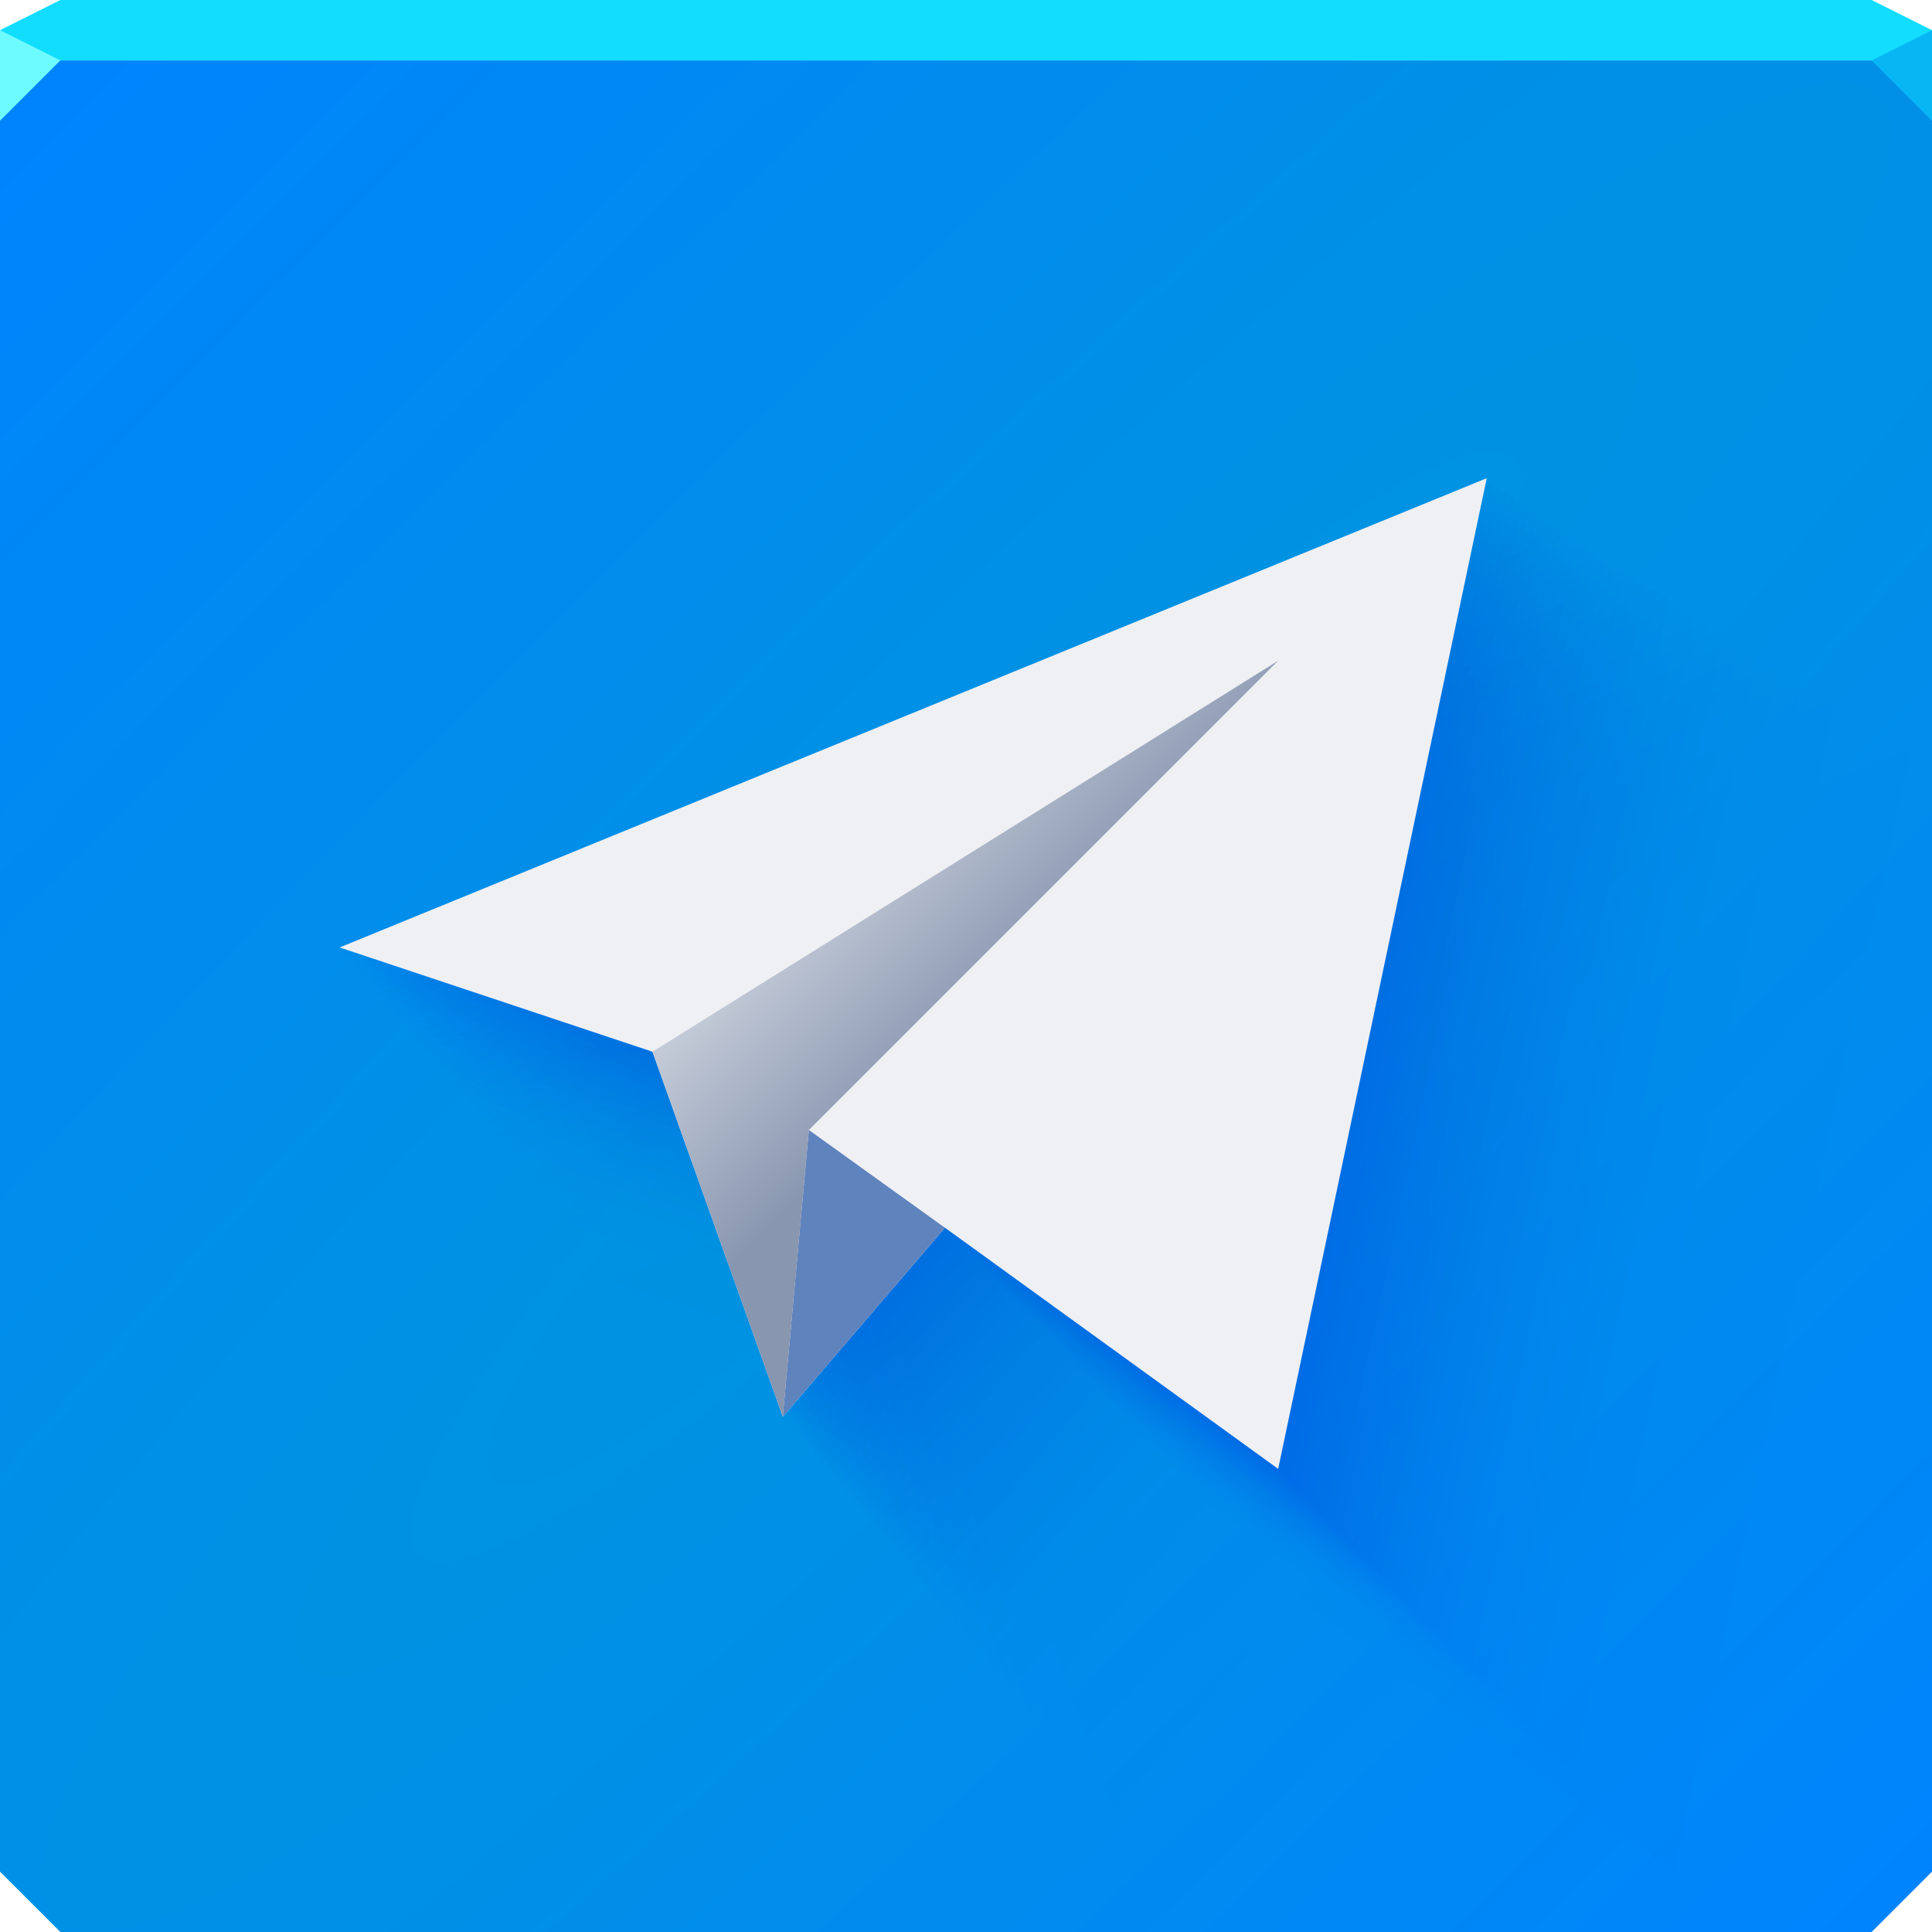
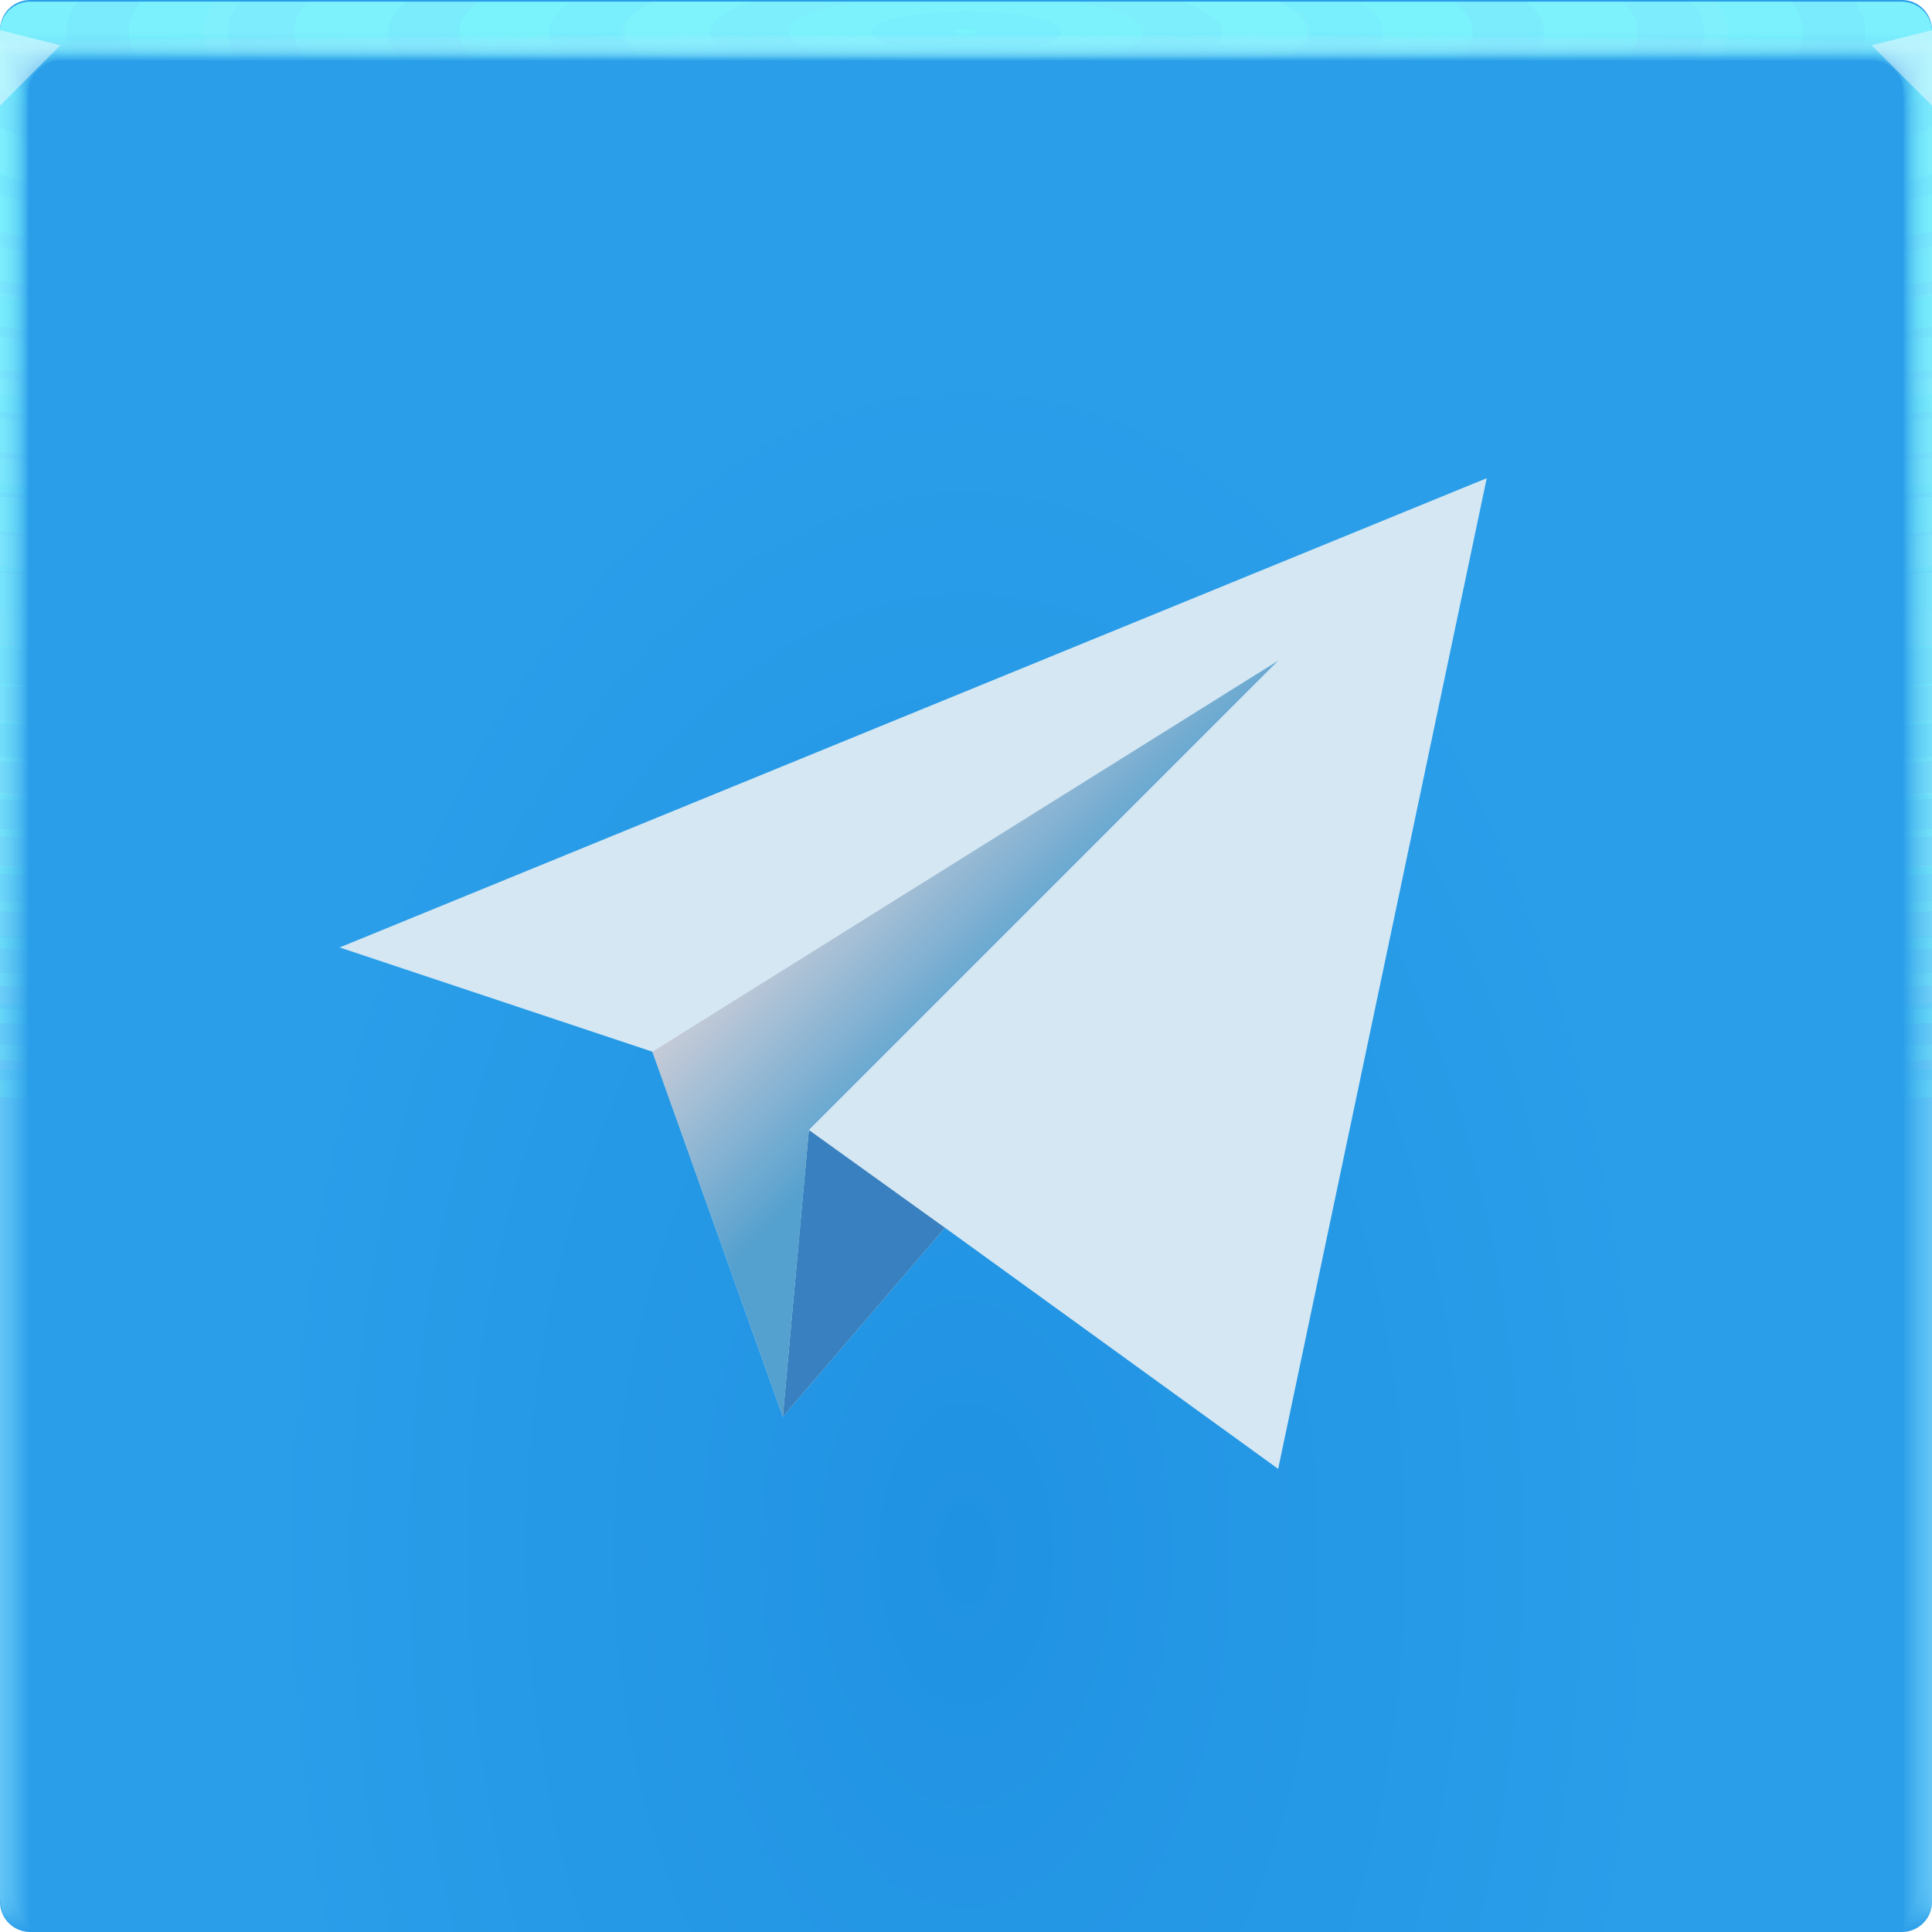
- <svg xmlns="http://www.w3.org/2000/svg" id="r" width="64" height="64" version="1.1">
+ <svg xmlns="http://www.w3.org/2000/svg" xmlns:xlink="http://www.w3.org/1999/xlink" id="r" width="64" height="64" version="1.1">
  <defs id="ai">
-     <radialGradient id="a" cx="31.969" cy="33.185" r="32" gradientTransform="matrix(5.6735 -5.6735 .95312 .95312 -181 183.1)" gradientUnits="userSpaceOnUse">
-       <stop id="y" style="stop-color:#0093e0" offset="0" />
-       <stop id="au" style="stop-color:#0084fd" offset="1" />
+     <linearGradient id="b" x1="30.156" x2="25.406" y1="36.094" y2="31.344" gradientUnits="userSpaceOnUse">
+       <stop id="av" stop-color="#54a0cf" offset="0" />
+       <stop id="aw" stop-color="#c3cad7" offset="1" />
+     </linearGradient>
+     <radialGradient id="b-3" cx="32" cy="48.312" r="32" gradientTransform="matrix(.72882 0 0 1.2558 8.6779 -9.193)" gradientUnits="userSpaceOnUse">
+       <stop stop-color="#2092e2" offset="0" />
+       <stop stop-color="#2a9ee9" offset="1" />
    </radialGradient>
-     <linearGradient id="b" x1="30.156" x2="25.406" y1="36.094" y2="31.344" gradientUnits="userSpaceOnUse">
-       <stop id="av" style="stop-color:#8896b0" offset="0" />
-       <stop id="aw" style="stop-color:#c3cad7" offset="1" />
+     <radialGradient id="e-5-6" cx="35.574" cy="1.019" r="32" gradientTransform="matrix(0,1.1252,-5.1753,0,37.271,-39.029)" gradientUnits="userSpaceOnUse" xlink:href="#a-3-2" />
+     <linearGradient id="a-3-2">
+       <stop stop-color="#7ef6ff" stop-opacity=".169" offset="0" />
+       <stop stop-color="#96f4ff" stop-opacity=".047" offset="1" />
    </linearGradient>
+     <radialGradient id="f-6-9" cx="35.574" cy="1.036" r="32" gradientTransform="matrix(0,1.1252,-5.1753,0,37.363,-39.029)" gradientUnits="userSpaceOnUse" xlink:href="#a-3-2" />
+     <radialGradient id="g-2-1" cx="35.574" cy="1.055" r="32" gradientTransform="matrix(0,1.1252,-5.1753,0,37.458,-39.029)" gradientUnits="userSpaceOnUse" xlink:href="#a-3-2" />
+     <radialGradient id="h-2" cx="35.574" cy="1.071" r="32" gradientTransform="matrix(0,1.1252,-5.1753,0,37.544,-39.029)" gradientUnits="userSpaceOnUse" xlink:href="#a-3-2" />
+     <radialGradient id="i-7" cx="35.574" cy="1.091" r="32" gradientTransform="matrix(0,1.1252,-5.1753,0,37.648,-39.029)" gradientUnits="userSpaceOnUse" xlink:href="#a-3-2" />
+     <radialGradient id="j-0" cx="35.574" cy="1.113" r="32" gradientTransform="matrix(0,1.1252,-5.1753,0,37.758,-39.029)" gradientUnits="userSpaceOnUse" xlink:href="#a-3-2" />
+     <radialGradient id="k-9" cx="35.574" cy="1.135" r="32" gradientTransform="matrix(0,1.1252,-5.1753,0,37.875,-39.029)" gradientUnits="userSpaceOnUse" xlink:href="#a-3-2" />
+     <radialGradient id="l-3" cx="35.574" cy="1.159" r="32" gradientTransform="matrix(0,1.1252,-5.1753,0,38,-39.029)" gradientUnits="userSpaceOnUse" xlink:href="#a-3-2" />
+     <radialGradient id="m-6" cx="35.574" cy="1.18" r="32" gradientTransform="matrix(0,1.1252,-5.1753,0,38.107,-39.029)" gradientUnits="userSpaceOnUse" xlink:href="#a-3-2" />
+     <radialGradient id="n-0" cx="35.574" cy="1.208" r="32" gradientTransform="matrix(0,1.1252,-5.1753,0,38.252,-39.029)" gradientUnits="userSpaceOnUse" xlink:href="#a-3-2" />
+     <radialGradient id="o-6" cx="35.574" cy="1.239" r="32" gradientTransform="matrix(0,1.1252,-5.1753,0,38.411,-39.029)" gradientUnits="userSpaceOnUse" xlink:href="#a-3-2" />
+     <radialGradient id="p-2" cx="35.574" cy="1.273" r="32" gradientTransform="matrix(0,1.1252,-5.1753,0,38.587,-39.029)" gradientUnits="userSpaceOnUse" xlink:href="#a-3-2" />
+     <radialGradient id="q-6" cx="35.574" cy="1.304" r="32" gradientTransform="matrix(0,1.1252,-5.1753,0,38.75,-39.029)" gradientUnits="userSpaceOnUse" xlink:href="#a-3-2" />
+     <radialGradient id="r-1" cx="35.574" cy="1.346" r="32" gradientTransform="matrix(0,1.1252,-5.1753,0,38.966,-39.029)" gradientUnits="userSpaceOnUse" xlink:href="#a-3-2" />
+     <radialGradient id="s-8" cx="35.574" cy="1.393" r="32" gradientTransform="matrix(0,1.1252,-5.1753,0,39.208,-39.029)" gradientUnits="userSpaceOnUse" xlink:href="#a-3-2" />
+     <radialGradient id="t-7" cx="35.574" cy="1.439" r="32" gradientTransform="matrix(0,1.1252,-5.1753,0,39.446,-39.027)" gradientUnits="userSpaceOnUse" xlink:href="#a-3-2" />
+     <radialGradient id="u-9" cx="16.612" cy="1.481" r="32" gradientTransform="matrix(0 .013135 -1.2755 0 33.91 1.2789)" gradientUnits="userSpaceOnUse">
+       <stop stop-color="#9af2ff" stop-opacity=".477" offset="0" />
+       <stop stop-color="#ffffff" stop-opacity=".002" offset="1" />
+     </radialGradient>
  </defs>
-   <path id="ao" d="m0 2v60l2 2h60l2-2v-60z" style="color:#000000;fill:url(#a)" />
-   <path id="ap" d="m2 0-2 1v1h64v-1l-2-1z" style="color:#000000;fill:#12ddff" />
-   <path id="d" d="m64 4-2-2 2-1z" style="fill:#09b6f4" />
-   <path id="i" d="m0 1v3l2-2z" style="fill:#6efbff" />
-   <g id="x" style="fill:#0000d4;opacity:.5">
-     <path id="af" d="m63.276 24.841-43.026 17.602s11.734 3.912 11.734 3.912l4.889 13.69 6.081-7.09 12.498 9.045 7.823-37.159" style="color:#000000;fill-opacity:.004;fill:#0000d4;opacity:1" />
-     <path id="ae" d="m60.757 23.224-42.124 17.232 11.488 3.829 4.787 13.403s5.954-6.941 5.954-6.941l12.236 8.855 7.659-36.379" style="color:#000000;fill-opacity:.009;fill:#0000d4;opacity:1" />
-     <path id="ad" d="m59.714 22.555-41.75 17.079 11.386 3.795 4.744 13.284s5.901-6.879 5.901-6.879l12.128 8.777 7.591-36.056" style="color:#000000;fill-opacity:.011;fill:#0000d4;opacity:1" />
-     <path id="ac" d="m58.913 22.041-41.463 16.962 11.308 3.769 4.712 13.193s5.86-6.832 5.86-6.832l12.044 8.717 7.539-35.809" style="color:#000000;fill-opacity:.012;fill:#0000d4;opacity:1" />
-     <path id="ag" d="m58.238 21.608-41.221 16.863 11.242 3.747 4.684 13.116s5.826-6.792 5.826-6.792l11.974 8.666 7.495-35.6" style="color:#000000;fill-opacity:.014;fill:#0000d4;opacity:1" />
-     <path id="m" d="m57.643 21.226-41.008 16.776 11.184 3.728 4.66 13.048 5.796-6.757 11.912 8.621 7.456-35.416" style="color:#000000;fill-opacity:.015;fill:#0000d4;opacity:1" />
-     <path id="n" d="m57.106 20.881-40.815 16.697 11.131 3.711 4.638 12.987 5.769-6.725 11.856 8.58 7.421-35.249" style="color:#000000;fill-opacity:.016;fill:#0000d4;opacity:1" />
-     <path id="o" d="m56.611 20.564-40.638 16.625 11.083 3.694 4.618 12.93 5.744-6.696 11.805 8.543 7.389-35.096" style="color:#000000;fill-opacity:.017;fill:#0000d4;opacity:1" />
-     <path id="p" d="m56.151 20.269-40.473 16.557 11.038 3.679 4.599 12.878s5.72-6.669 5.72-6.669l11.757 8.508 7.359-34.954" style="color:#000000;fill-opacity:.018;fill:#0000d4;opacity:1" />
-     <path id="l" d="m55.719 19.992-40.318 16.494 10.996 3.665 4.582 12.828s5.698-6.643 5.698-6.643l11.712 8.476 7.331-34.82" style="color:#000000;fill-opacity:.019;fill:#0000d4;opacity:1" />
-     <path id="aq" d="m55.31 19.729-40.172 16.434s10.956 3.652 10.956 3.652l4.565 12.782s5.678-6.619 5.678-6.619l11.669 8.445 7.304-34.694" style="color:#000000;fill-opacity:.02;fill:#0000d4;opacity:1" />
-     <path id="ar" d="m54.921 19.48-40.032 16.377 10.918 3.639 4.549 12.738s5.658-6.596 5.658-6.596l11.629 8.416 7.279-34.573" style="color:#000000;fill-opacity:.02;fill:#0000d4;opacity:1" />
-     <path id="as" d="m54.55 19.241-39.899 16.322 10.882 3.627 4.534 12.695s5.639-6.574 5.639-6.574l11.59 8.388 7.254-34.458" style="color:#000000;fill-opacity:.021;fill:#0000d4;opacity:1" />
-     <path id="at" d="m54.193 19.013-39.771 16.27 10.847 3.616 4.519 12.655s5.621-6.553 5.621-6.553l11.553 8.361 7.231-34.348" style="color:#000000;fill-opacity:.022;fill:#0000d4;opacity:1" />
-     <path id="an" d="m53.85 18.793-39.649 16.22 10.813 3.604 4.505 12.615s5.604-6.533 5.604-6.533l11.517 8.335 7.209-34.242" style="color:#000000;fill-opacity:.022;fill:#0000d4;opacity:1" />
-     <path id="s" d="m53.519 18.58-39.53 16.171 10.781 3.594 4.492 12.578s5.587-6.513 5.587-6.513l11.483 8.31 7.187-34.14" style="color:#000000;fill-opacity:.023;fill:#0000d4;opacity:1" />
-     <path id="g" d="m53.2 18.375-39.415 16.124 10.75 3.583 4.479 12.541s5.571-6.495 5.571-6.495l11.449 8.286 7.166-34.04" style="color:#000000;fill-opacity:.024;fill:#0000d4;opacity:1" />
-     <path id="v" d="m52.889 18.176-39.304 16.079 10.719 3.573 4.466 12.506 5.555-6.476 11.417 8.263 7.146-33.944" style="color:#000000;fill-opacity:.024;fill:#0000d4;opacity:1" />
-     <path id="t" d="m52.588 17.983-39.196 16.035 10.69 3.563 4.454 12.472 5.54-6.458 11.386 8.24 7.127-33.851" style="color:#000000;fill-opacity:.025;fill:#0000d4;opacity:1" />
-     <path id="q" d="m52.295 17.795-39.091 15.992 10.661 3.554 4.442 12.438s5.525-6.441 5.525-6.441l11.355 8.218 7.107-33.761" style="color:#000000;fill-opacity:.025;fill:#0000d4;opacity:1" />
-     <path id="aj" d="m52.01 17.612-38.989 15.95 10.633 3.545 4.431 12.406s5.511-6.424 5.511-6.424l11.326 8.197 7.089-33.672" style="color:#000000;fill-opacity:.026;fill:#0000d4;opacity:1" />
-     <path id="ak" d="m51.732 17.433-38.889 15.909s10.606 3.535 10.606 3.535l4.419 12.374s5.496-6.408 5.496-6.408l11.297 8.176 7.071-33.586" style="color:#000000;fill-opacity:.027;fill:#0000d4;opacity:1" />
-     <path id="al" d="m51.46 17.259-38.792 15.869 10.58 3.526 4.408 12.343s5.483-6.392 5.483-6.392l11.268 8.155 7.053-33.502" style="color:#000000;fill-opacity:.027;fill:#0000d4;opacity:1" />
-     <path id="am" d="m51.195 17.089-38.697 15.831 10.554 3.518 4.397 12.313s5.469-6.376 5.469-6.376l11.241 8.135 7.036-33.42" style="color:#000000;fill-opacity:.028;fill:#0000d4;opacity:1" />
-     <path id="ah" d="m50.935 16.922-38.604 15.792 10.528 3.509 4.387 12.283s5.456-6.361 5.456-6.361l11.214 8.116 7.019-33.34" style="color:#000000;fill-opacity:.028;fill:#0000d4;opacity:1" />
-     <path id="h" d="m50.68 16.759-38.513 15.755 10.503 3.501 4.376 12.254s5.443-6.346 5.443-6.346l11.187 8.096 7.002-33.261" style="color:#000000;fill-opacity:.029;fill:#0000d4;opacity:1" />
-     <path id="f" d="m50.431 16.599-38.423 15.719 10.479 3.493 4.366 12.226s5.431-6.331 5.431-6.331l11.161 8.078 6.986-33.184" style="color:#000000;fill-opacity:.029;fill:#0000d4;opacity:1" />
-     <path id="j" d="m50.186 16.442-38.335 15.683 10.455 3.485 4.356 12.198s5.418-6.317 5.418-6.317l11.136 8.059 6.97-33.108" style="color:#000000;fill-opacity:.03;fill:#0000d4;opacity:1" />
-     <path id="c" d="m49.946 16.287-38.249 15.647 10.432 3.477 4.346 12.17s5.406-6.303 5.406-6.303l11.111 8.041 6.954-33.034" style="color:#000000;fill-opacity:.03;fill:#0000d4;opacity:1" />
-     <path id="k" d="m49.71 16.136-38.165 15.613 10.409 3.47 4.337 12.143s5.394-6.288 5.394-6.288l11.086 8.023 6.939-32.961" style="color:#000000;fill-opacity:.03;fill:#0000d4;opacity:1" />
-     <path id="z" d="m49.478 15.987-38.082 15.579 10.386 3.462 4.327 12.117s5.382-6.275 5.382-6.275l11.062 8.006 6.924-32.889" style="color:#000000;fill-opacity:.031;fill:#0000d4;opacity:1" />
-     <path id="u" d="m49.25 15.841-38 15.545 10.364 3.454 4.318 12.091s5.371-6.261 5.371-6.261l11.038 7.989 6.909-32.818" style="color:#000000;fill-opacity:.031;fill:#0000d4;opacity:1" />
+   <g>
+     <path d="m1 0c-0.554 0-1 0.446-1 1v62c0 0.554 0.446 1 1 1h62c0.554 0 1-0.446 1-1v-62c0-0.554-0.446-1-1-1z" fill="url(#b-3)" style="-inkscape-stroke:none;font-variation-settings:normal" />
+     <g transform="translate(8.0016e-5 .057009)">
+       <path transform="translate(0 .002)" d="m1 0c-0.554 0-1 0.446-1 1v62-0.224 0.224-62h1.752c19.15 2e-3 39.445 0 60.213 0h2.035v62-0.334 0.334-62c0.001-0.553-0.447-1.001-1-1z" fill="url(#e-5-6)" />
+       <path transform="translate(0 .002)" d="m1 0c-0.555-0.001-1.004 0.451-1 1.006v61.98-0.197c0-0.277 4e-3 -0.184 0.01 0.246 0.012 0.016 0.03-0.297 0.052-0.897v-61c0.072-9e-3 0.133-0.013 0.185-0.013 0.29-0.016 0.357-0.032 0.774-0.044 0.246-0.011 0.496-0.019 0.747-0.019 19.183 2e-3 39.392 0 60.2 0 0.346 0 0.689 0.012 1.023 0.03 0.268 0.01 0.389 0.02 0.52 0.033 0.106 0 0.22 0.01 0.427 0.028v60.744c0.027 0.754 0.05 1.148 0.059 1.123l3e-3 -0.334v0.286-61.762c0-0.143 0-0.22-2e-3 -0.224-0.005-0.552-0.46-0.995-1.012-0.986h-61.986" fill="url(#f-6-9)" />
+       <path transform="translate(0 .002)" d="m1 0c-0.555-0.001-1.004 0.451-1 1.006v61.966-0.169c0-0.245 8e-3 -0.145 0.021 0.266 0.022 0.034 0.06-0.247 0.104-0.807v-60.988c0.056-0.015 0.115-0.023 0.173-0.025 0.27-0.031 0.341-0.064 0.743-0.088 0.242-0.022 0.492-0.037 0.742-0.037 19.217 2e-3 39.34 0 60.187 0 0.347 0 0.69 0.024 1.013 0.06 0.256 0.02 0.372 0.042 0.494 0.065 0.1 0 0.206 0.02 0.398 0.057v60.731c0.055 0.703 0.102 1.052 0.119 1.003 4e-3 -0.154 6e-3 -0.265 6e-3 -0.333v0.237-61.748c0-0.139 0-0.215-3e-3 -0.224-0.011-0.468-0.347-0.864-0.807-0.952-0.071-0.014-0.144-0.021-0.217-0.02h-61.973" fill="url(#g-2-1)" />
+       <path transform="translate(0 .002)" d="m1 0c-0.555-0.001-1.004 0.45-1 1.005v61.953-0.14c0-0.213 0.012-0.107 0.031 0.287 0.034 0.05 0.091-0.198 0.156-0.718v-60.974c0.051-0.022 0.105-0.035 0.16-0.037 0.252-0.048 0.327-0.097 0.715-0.132 0.238-0.034 0.487-0.056 0.737-0.056 19.25 2e-3 39.286 0 60.173 0 0.348 0 0.688 0.036 1.001 0.09 0.244 0.029 0.356 0.062 0.47 0.098 0.091 0 0.19 0.03 0.37 0.085v60.718c0.082 0.653 0.151 0.957 0.176 0.884 7e-3 -0.152 0.01-0.262 0.01-0.333v0.188-61.734c0-0.135 0-0.21-4e-3 -0.224-0.017-0.467-0.359-0.859-0.819-0.94-0.072-0.014-0.144-0.02-0.217-0.018h-61.96" fill="url(#h-2)" />
+       <path transform="translate(0 .002)" d="m1 0c-0.555-0.001-1.004 0.45-1 1.005v61.939-0.113c0-0.18 0.015-0.068 0.042 0.308 0.045 0.067 0.121-0.149 0.208-0.629v-60.96c0.044-0.029 0.095-0.046 0.148-0.05 0.232-0.063 0.311-0.128 0.684-0.176 0.234-0.044 0.483-0.074 0.732-0.074 19.284 2e-3 39.234 0 60.16 0 0.35 0 0.689 0.048 0.991 0.12 0.232 0.039 0.34 0.083 0.444 0.13 0.085 0 0.176 0.04 0.341 0.114v60.704c0.11 0.603 0.203 0.862 0.236 0.764 0.008-0.111 0.013-0.222 0.014-0.333v0.14-61.721c0-0.13-2e-3 -0.206-6e-3 -0.224-0.024-0.466-0.37-0.852-0.83-0.927-0.073-0.013-0.146-0.019-0.22-0.017h-61.944" fill="url(#i-7)" />
+       <path transform="translate(0 .002)" d="m1 0c-0.554-0.001-1.003 0.45-1 1.004v61.926-0.084c0-0.148 0.02-0.029 0.052 0.328 0.056 0.084 0.152-0.099 0.26-0.539v-60.949c0.053-0.04 0.097-0.061 0.136-0.061 0.212-0.08 0.297-0.16 0.655-0.22 0.23-0.056 0.477-0.093 0.727-0.093 19.317 2e-3 39.18 0 60.147 0 0.35 0 0.688 0.06 0.98 0.151 0.22 0.047 0.322 0.102 0.418 0.162 0.078 0 0.162 0.049 0.313 0.142v60.69c0.137 0.553 0.253 0.767 0.295 0.645 0.01-0.11 0.015-0.221 0.017-0.332v0.09-61.705c0-0.126-2e-3 -0.202-7e-3 -0.224-0.031-0.465-0.382-0.846-0.843-0.914-0.072-0.013-0.145-0.019-0.218-0.017h-61.932" fill="url(#j-0)" />
+       <path transform="translate(0 .002)" d="m1 0c-0.554-0.001-1.003 0.45-1 1.004v61.912-0.056c0-0.117 0.023 0.01 0.063 0.349 0.067 0.1 0.182-0.05 0.312-0.45v-60.935c0.048-0.049 0.088-0.074 0.123-0.074 0.193-0.095 0.282-0.192 0.626-0.264 0.225-0.067 0.472-0.11 0.721-0.11h60.133c0.352 0 0.688 0.071 0.97 0.18 0.144 0.033 0.279 0.099 0.393 0.194 0.07 0 0.147 0.059 0.284 0.17v60.68c0.164 0.502 0.304 0.671 0.354 0.524 0.014-0.14 0.02-0.25 0.02-0.331v0.042-61.695c0-0.121-2e-3 -0.197-9e-3 -0.224-0.037-0.464-0.393-0.84-0.854-0.902-0.072-0.012-0.145-0.016-0.218-0.014h-61.918" fill="url(#k-9)" />
+       <path transform="translate(0 .002)" d="m1 0c-0.554-0.001-1.003 0.45-1 1.004v61.898-0.029c0-0.084 0.027 0.049 0.073 0.37 0.079 0.117 0.212 0 0.365-0.36v-60.923c0.043-0.057 0.079-0.086 0.11-0.086 0.174-0.112 0.267-0.225 0.596-0.309 0.23-0.083 0.472-0.126 0.717-0.129 19.385 2e-3 39.075 0 60.12 0 0.353 0 0.687 0.084 0.958 0.211 0.141 0.041 0.268 0.119 0.368 0.227 0.063 0 0.132 0.068 0.256 0.199v60.665c0.192 0.452 0.354 0.576 0.413 0.404 0.014-0.11 0.022-0.22 0.024-0.33v-61.687c0-0.117-4e-3 -0.193-0.01-0.224-0.044-0.464-0.405-0.835-0.868-0.89-0.072-0.01-0.144-0.014-0.217-0.011h-61.905" fill="url(#l-3)" />
+       <path transform="translate(0 .002)" d="m1 0c-0.554-0.001-1.003 0.449-1 1.003v61.885c0-0.052 0.03 0.087 0.084 0.39 0.09 0.135 0.242 0.05 0.416-0.27v-60.911c0.038-0.063 0.07-0.097 0.099-0.097 0.154-0.127 0.251-0.257 0.566-0.352 0.217-0.089 0.463-0.148 0.711-0.148 19.418 2e-3 39.022 0 60.107 0 0.355 0 0.687 0.096 0.947 0.242 0.138 0.049 0.257 0.139 0.343 0.258 0.056 0 0.118 0.079 0.227 0.227v60.651c0.22 0.402 0.406 0.482 0.473 0.285 0.018-0.132 0.027-0.243 0.027-0.33v-61.721c0-0.113-4e-3 -0.188-0.012-0.224-0.05-0.463-0.416-0.828-0.879-0.877-0.072-0.01-0.145-0.014-0.218-0.011h-61.89" fill="url(#m-6)" />
+       <path transform="translate(0 .002)" d="m1 0c-0.554-0.001-1.003 0.449-1 1.003v61.899c0-0.02 0.035 0.126 0.094 0.41 0.101 0.152 0.273 0.1 0.468-0.18v-60.897c0.034-0.073 0.062-0.11 0.087-0.11 0.135-0.143 0.236-0.29 0.536-0.397 0.213-0.1 0.459-0.166 0.707-0.166 19.452 2e-3 38.969 0 60.093 0 0.356 0 0.687 0.108 0.936 0.272 0.134 0.06 0.246 0.162 0.317 0.29 0.05 0 0.103 0.089 0.2 0.256v60.64c0.246 0.352 0.455 0.386 0.531 0.165 0.02-0.128 0.03-0.239 0.03-0.33v-61.755c0-0.108-4e-3 -0.184-0.013-0.224-0.057-0.462-0.428-0.821-0.891-0.864-0.072-0.009-0.145-0.012-0.218-0.01h-61.877" fill="url(#n-0)" />
+       <path transform="translate(0 .002)" d="m1 0c-0.554-0.001-1.002 0.448-1 1.002v61.913c0 0.013 0.039 0.165 0.105 0.432 0.112 0.168 0.303 0.148 0.52-0.092v-60.882c0.029-0.081 0.053-0.123 0.074-0.123 0.116-0.159 0.222-0.321 0.507-0.44 0.215-0.117 0.456-0.181 0.701-0.185 19.486 2e-3 38.916 0 60.08 0 0.357 0 0.687 0.12 0.925 0.302 0.131 0.072 0.234 0.185 0.292 0.323 0.043 0 0.089 0.098 0.171 0.284v60.626c0.275 0.302 0.507 0.29 0.591 0.046 0.022-0.125 0.034-0.236 0.034-0.33v-61.791c0-0.104-5e-3 -0.18-0.016-0.224-0.063-0.461-0.439-0.815-0.903-0.852-0.072-0.008-0.145-0.011-0.218-8e-3h-61.863" fill="url(#o-6)" />
+       <path transform="translate(0 .002)" d="m1 0c-0.554-0.001-1.002 0.448-1 1.002v61.928c0 0.045 0.042 0.203 0.115 0.453 0.123 0.184 0.333 0.197 0.572-3e-3v-60.87c0.024-0.089 0.045-0.135 0.062-0.135 0.097-0.174 0.207-0.353 0.478-0.484 0.204-0.122 0.448-0.203 0.696-0.203 19.519 2e-3 38.863 0 60.067 0 0.335-0.002 0.659 0.116 0.914 0.332 0.15 0.103 0.224 0.225 0.267 0.355 0.035 0 0.073 0.108 0.142 0.313v60.612c0.302 0.251 0.557 0.196 0.65-0.074 0.023-0.109 0.035-0.219 0.037-0.33v-61.825c0-0.1-6e-3 -0.175-0.017-0.224-0.07-0.46-0.45-0.81-0.915-0.84-0.072-0.007-0.145-0.009-0.218-7e-3h-61.85" fill="url(#p-2)" />
+       <path transform="translate(0 .002)" d="m1 0c-0.554-0.001-1.002 0.448-1 1.002v61.942c0 0.077 0.046 0.242 0.126 0.473 0.134 0.201 0.363 0.246 0.624 0.086v-60.856c0.02-0.097 0.035-0.147 0.05-0.147 0.08-0.225 0.239-0.413 0.447-0.529 0.2-0.133 0.444-0.221 0.691-0.221 19.553 2e-3 38.811 0 60.053 0 0.36 0 0.686 0.144 0.903 0.362 0.123 0.098 0.208 0.235 0.242 0.388 0.028 0 0.059 0.118 0.114 0.341v60.598c0.33 0.2 0.608 0.1 0.709-0.194 0.026-0.117 0.04-0.228 0.04-0.329v-61.86c0-0.095-6e-3 -0.17-0.018-0.224-0.076-0.459-0.462-0.803-0.927-0.827-0.073-0.006-0.145-0.007-0.218-5e-3h-61.836" fill="url(#q-6)" />
+       <path transform="translate(0 .002)" d="m1 0c-0.553-0.001-1.002 0.448-1 1.001v61.956c0 0.11 0.05 0.281 0.136 0.494 0.146 0.218 0.394 0.296 0.677 0.176v-60.843c0.014-0.105 0.026-0.16 0.036-0.16 0.062-0.237 0.212-0.441 0.419-0.572 0.196-0.144 0.439-0.24 0.686-0.24 19.586 2e-3 38.758 0 60.04 0 0.36 0 0.685 0.156 0.892 0.392 0.117 0.112 0.193 0.26 0.216 0.42 0.021 0 0.044 0.128 0.086 0.37v60.585c0.356 0.15 0.658 5e-3 0.768-0.314 0.029-0.114 0.044-0.224 0.044-0.328v-61.895c0-0.09-7e-3 -0.166-0.02-0.224-0.083-0.458-0.474-0.797-0.94-0.814-0.072-0.005-0.145-0.006-0.217-5e-3h-61.823" fill="url(#r-1)" />
+       <path transform="translate(0 .002)" d="m1 0c-0.553-0.001-1.001 0.447-1 1v61.972c0 0.142 0.054 0.32 0.147 0.515 0.156 0.241 0.453 0.349 0.728 0.265v-60.83c0.01-0.114 0.018-0.172 0.025-0.172 0.044-0.248 0.184-0.47 0.389-0.617 0.192-0.155 0.434-0.258 0.68-0.258 19.62 2e-3 38.705 0 60.027 0 0.362 0 0.686 0.168 0.882 0.422 0.11 0.127 0.176 0.286 0.19 0.453 0.015 0 0.03 0.137 0.057 0.398v60.572c0.385 0.1 0.71-0.09 0.828-0.434 0.03-0.11 0.047-0.22 0.047-0.328v-61.93c0-0.086-7e-3 -0.161-0.021-0.224-0.09-0.457-0.485-0.791-0.951-0.802-0.073-0.003-0.146-0.004-0.219-2e-3h-61.809" fill="url(#s-8)" />
+       <path d="m1 2e-3c-0.553-0.001-1.001 0.447-1 1v61.986c0 0.174 0.058 0.358 0.157 0.535 0.17 0.259 0.473 0.397 0.78 0.355v-60.816c5e-3 -0.122 0.01-0.185 0.013-0.185 0.028-0.259 0.158-0.496 0.36-0.66 0.187-0.166 0.429-0.277 0.675-0.277 19.653 2e-3 38.652 0 60.013 0 0.363 0 0.685 0.18 0.87 0.452 0.102 0.141 0.16 0.31 0.166 0.485 7e-3 0 0.015 0.147 0.028 0.427v60.558c0.412 0.05 0.76-0.186 0.887-0.553 0.033-0.106 0.05-0.217 0.05-0.328v-61.965c0.01-0.553-0.432-1.008-0.985-1.014-0.073-0.001-0.146-0.001-0.219 0h-61.795" fill="url(#t-7)" />
+       <path d="m1 0.002c-0.553-0.001-1.001 0.447-1 1v1h64v-0.998c0.001-0.553-0.447-1.001-1-1h-62z" fill="url(#u-9)" />
+     </g>
+     <path d="m0 1v2.5l2-2z" fill="#fffeff" fill-opacity=".45" />
+     <path d="m64 3.5-2-2 2-0.5z" fill="#fffeff" fill-opacity=".45" />
  </g>
-   <path id="w" d="m49.25 15.841-38 15.545 10.364 3.454 4.318 12.091 5.371-6.261 11.038 7.989z" style="color:#000000;fill:#eff0f4" />
-   <path id="aa" d="m26.795 37.432-0.864 9.5 5.371-6.261z" style="color:#000000;fill:#5f83bd" />
-   <path id="e" d="m21.614 34.841 20.727-12.955-15.545 15.545-0.864 9.5z" style="color:#000000;fill:url(#b)" />
+   <g>
+     <path id="w" d="m49.25 15.841-38 15.545 10.364 3.454 4.318 12.091 5.371-6.261 11.038 7.989z" color="#000000" fill="#d4e7f3" />
+     <path id="aa" d="m26.795 37.432-0.864 9.5 5.371-6.261z" color="#000000" fill="#3880bf" />
+     <path id="e" d="m21.614 34.841 20.727-12.955-15.545 15.545-0.864 9.5z" color="#000000" fill="url(#b)" />
+   </g>
</svg>
